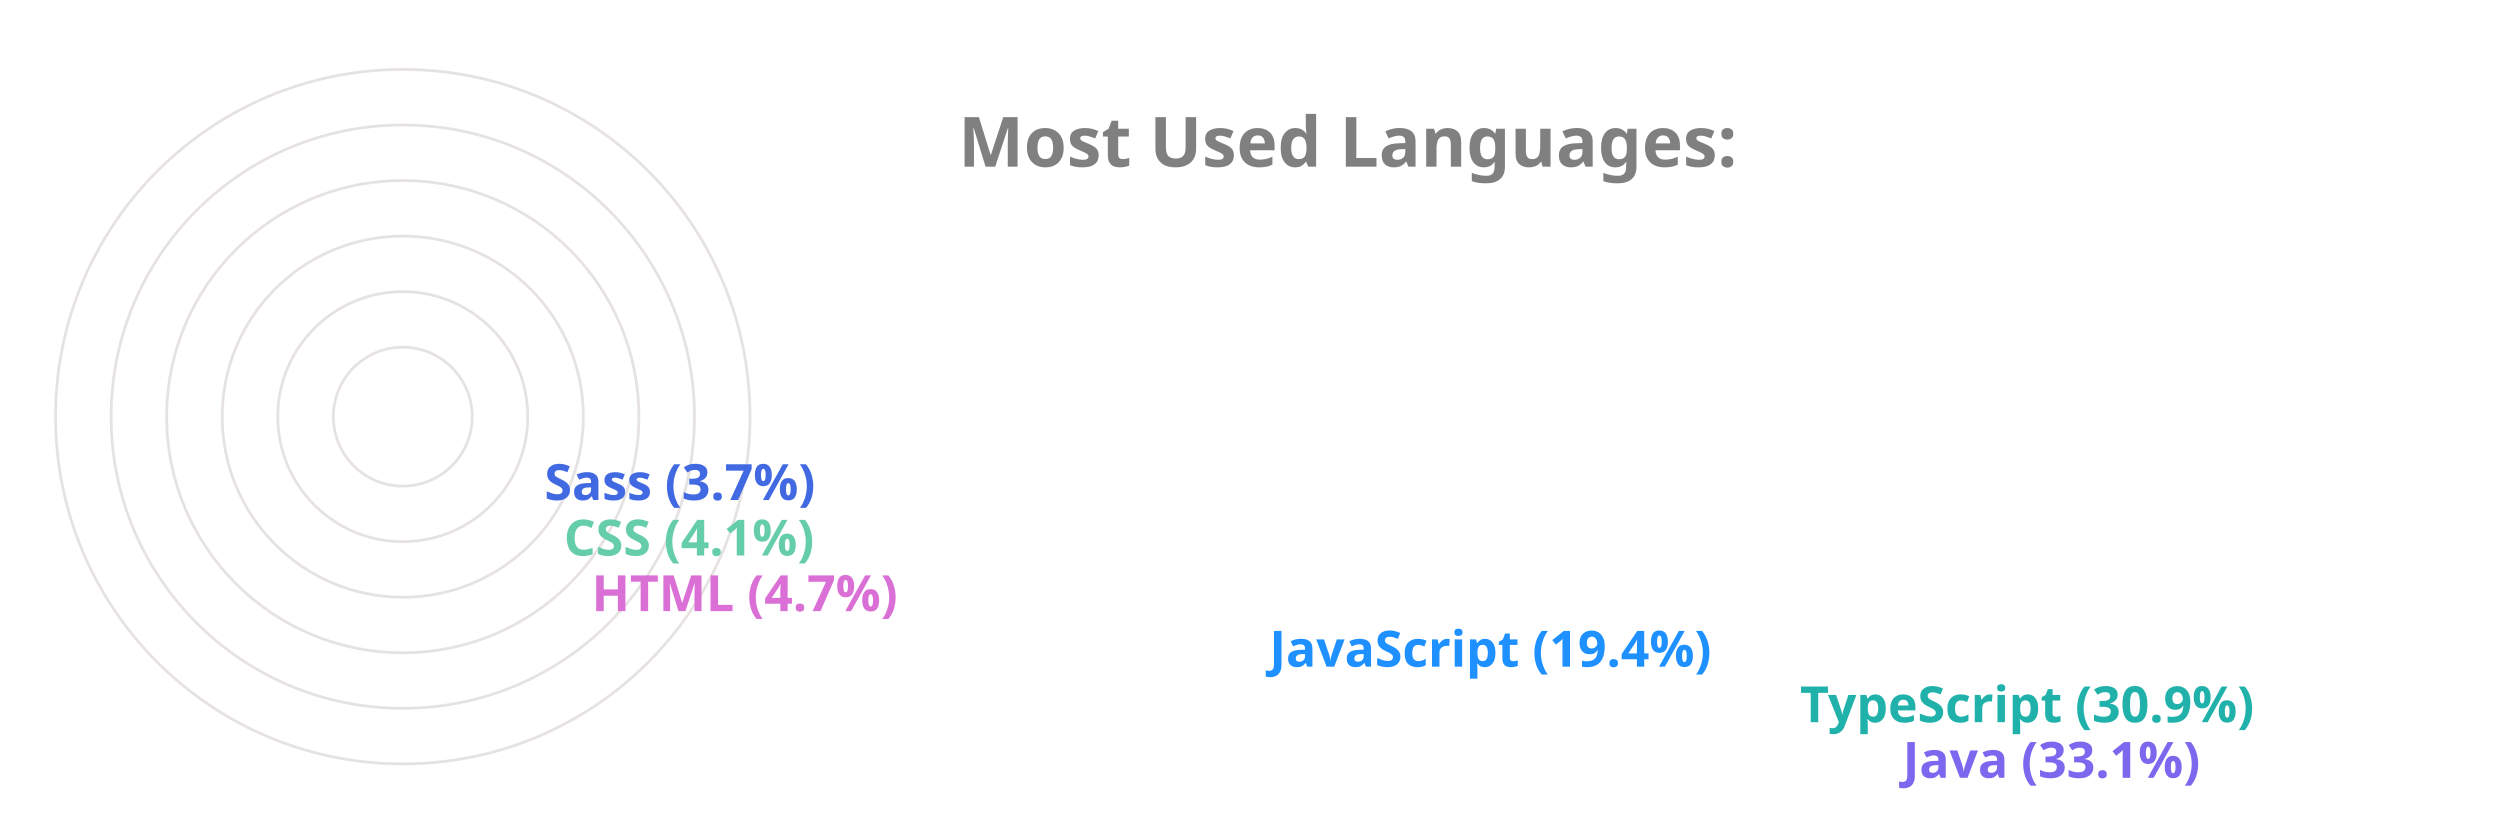
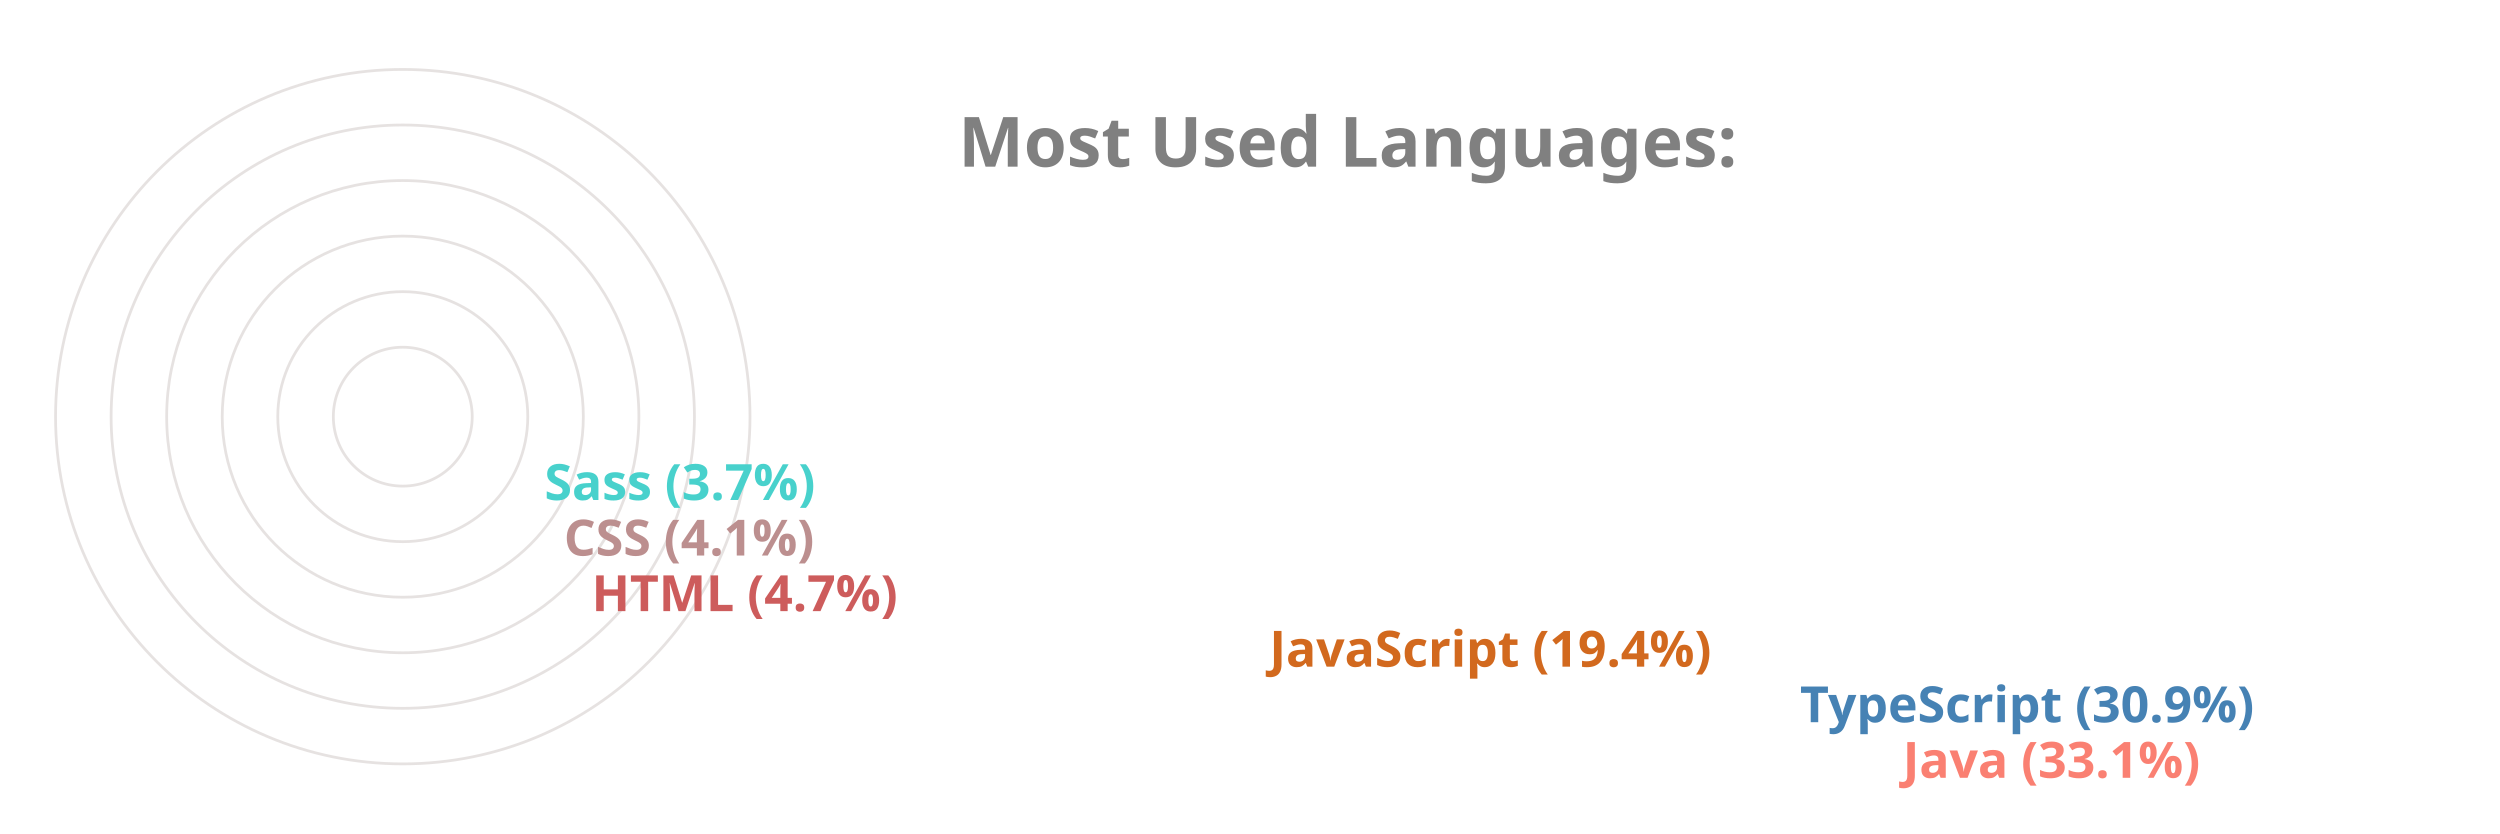
<svg xmlns="http://www.w3.org/2000/svg" viewBox="0 0 650 300" height="200px" width="600px">
  <style>
		.label {
			font: bold 25px sans-serif;
			color: #404040;
			-webkit-text-stroke: 1px white;
	  	}
		.name {
			font: bold 18px sans-serif;
			color: #404040;
	  	}

		.line {
			stroke-dasharray: 1000;
			stroke-dashoffset: 1000;
			animation: dash 3.5s ease-in-out forwards;	
			animation-iteration-count: infinite;
			animation-direction: alternate-reverse;
		}

		.path {
			stroke-dasharray: 1000;
			stroke-dashoffset: 1000;
			animation: dash 3.5s ease-in-out forwards;	
			animation-iteration-count: infinite;
			animation-direction: alternate-reverse;
		}
		  
		@keyframes dash {
			to {
				stroke-dashoffset: 0;
			}
		}

	</style>
  <g stroke="#E6E2E1" fill="none" stroke-width="1">
    <circle cx="20" cy="150" r="125" />
    <circle cx="20" cy="150" r="105" />
    <circle cx="20" cy="150" r="85" />
    <circle cx="20" cy="150" r="65" />
    <circle cx="20" cy="150" r="45" />
    <circle cx="20" cy="150" r="25" />
  </g>
  <g fill="none" stroke-width="20" class="line">
-     <line x2="550" y2="275" x1="20" y1="275" stroke="MediumSlateBlue" />
-     <line x2="513" y2="255" x1="20" y1="255" stroke="LightSeaGreen" />
-     <line x2="322" y2="235" x1="20" y1="235" stroke="DodgerBlue" />
-     <line x2="78" y2="215" x1="20" y1="215" stroke="Orchid" />
-     <line x2="68" y2="195" x1="20" y1="195" stroke="MediumAquaMarine" />
-     <line x2="61" y2="175" x1="20" y1="175" stroke="RoyalBlue" />
+     <line x2="550" y2="275" x1="20" y1="275" stroke="Salmon" />
+     <line x2="513" y2="255" x1="20" y1="255" stroke="SteelBlue" />
+     <line x2="322" y2="235" x1="20" y1="235" stroke="Chocolate" />
+     <line x2="78" y2="215" x1="20" y1="215" stroke="IndianRed" />
+     <line x2="68" y2="195" x1="20" y1="195" stroke="RosyBrown" />
+     <line x2="61" y2="175" x1="20" y1="175" stroke="MediumTurquoise" />
  </g>
  <g fill="none" stroke-width="20" stroke-linecap="round" class="path">
-     <path d="M 20 275 A 125 125 45 0 1 -84 81" stroke="MediumSlateBlue" />
-     <path d="M 20 255 A 105 105 45 0 1 -70 95" stroke="LightSeaGreen" />
-     <path d="M 20 235 A 85 85 45 0 1 -60 122" stroke="DodgerBlue" />
-     <path d="M 20 215 A 65 65 45 0 1 -44 144" stroke="Orchid" />
-     <path d="M 20 195 A 45 45 45 0 1 -24 146" stroke="MediumAquaMarine" />
-     <path d="M 20 175 A 25 25 45 0 1 -4 148" stroke="RoyalBlue" />
+     <path d="M 20 275 A 125 125 45 0 1 -84 81" stroke="Salmon" />
+     <path d="M 20 255 A 105 105 45 0 1 -70 95" stroke="SteelBlue" />
+     <path d="M 20 235 A 85 85 45 0 1 -60 122" stroke="Chocolate" />
+     <path d="M 20 215 A 65 65 45 0 1 -44 144" stroke="IndianRed" />
+     <path d="M 20 195 A 45 45 45 0 1 -24 146" stroke="RosyBrown" />
+     <path d="M 20 175 A 25 25 45 0 1 -4 148" stroke="MediumTurquoise" />
  </g>
  <g class="name">
-     <text x="560" y="280" fill="MediumSlateBlue">Java (33.1%)</text>
-     <text x="523" y="260" fill="LightSeaGreen">TypeScript (30.9%)</text>
-     <text x="332" y="240" fill="DodgerBlue">JavaScript (19.4%)</text>
-     <text x="88" y="220" fill="Orchid">HTML (4.7%)</text>
-     <text x="78" y="200" fill="MediumAquaMarine">CSS (4.1%)</text>
-     <text x="71" y="180" fill="RoyalBlue">Sass (3.7%)</text>
+     <text x="560" y="280" fill="Salmon">Java (33.1%)</text>
+     <text x="523" y="260" fill="SteelBlue">TypeScript (30.9%)</text>
+     <text x="332" y="240" fill="Chocolate">JavaScript (19.4%)</text>
+     <text x="88" y="220" fill="IndianRed">HTML (4.7%)</text>
+     <text x="78" y="200" fill="RosyBrown">CSS (4.1%)</text>
+     <text x="71" y="180" fill="MediumTurquoise">Sass (3.7%)</text>
  </g>
  <g class="label">
    <text x="220" y="60" fill="grey">Most Used Languages:</text>
  </g>
</svg>
